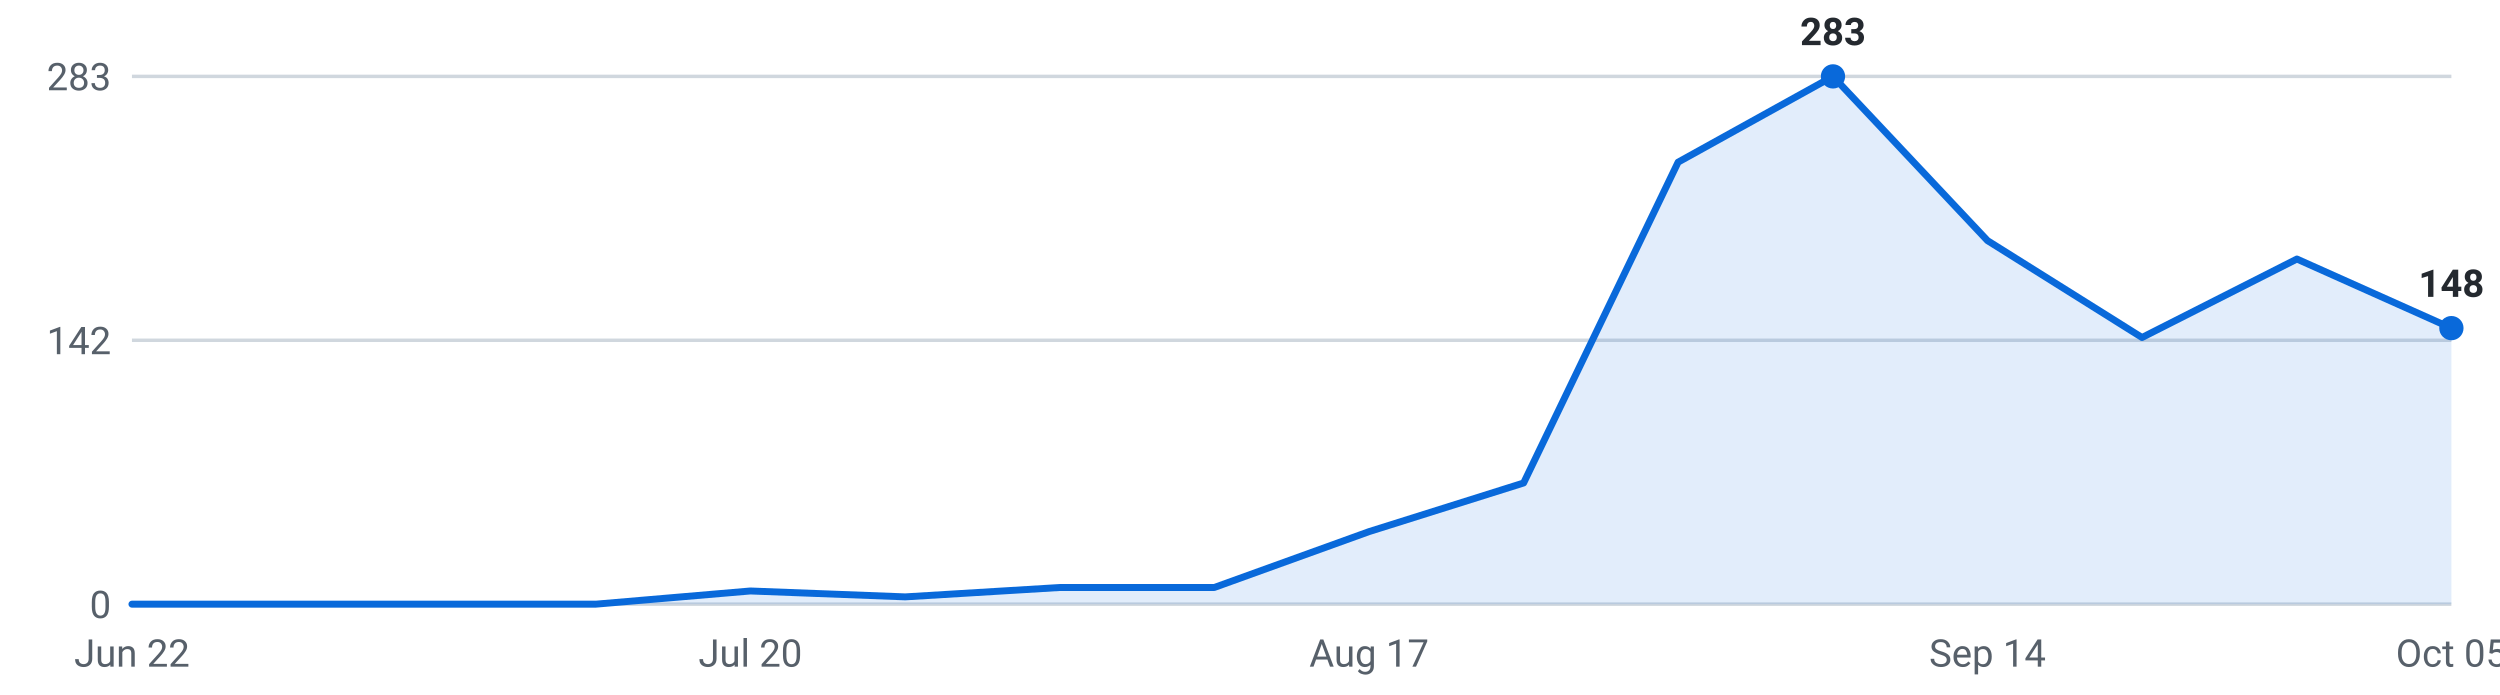
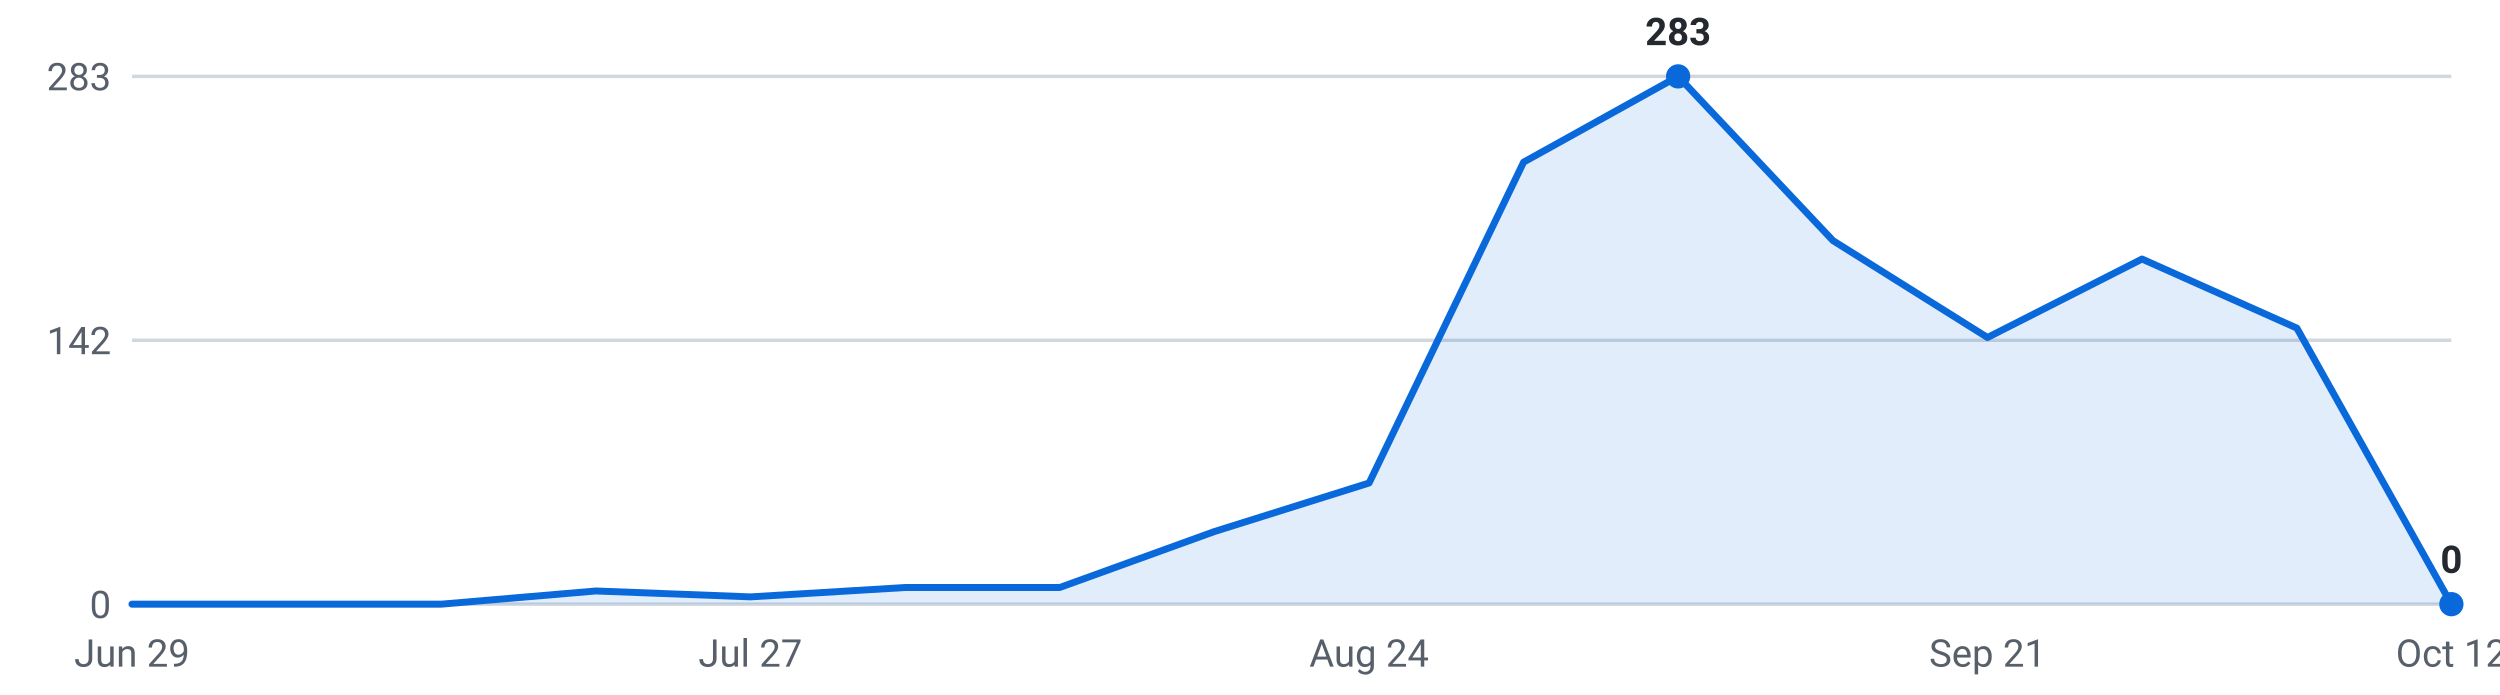
<svg xmlns="http://www.w3.org/2000/svg" viewBox="0 0 720 200" width="720" height="200" role="img" aria-label="Internships posted per week, last 16 weeks">
  <g font-family="-apple-system,Segoe UI,Roboto,sans-serif" font-size="11">
    <line x1="38" y1="174.0" x2="706" y2="174.0" stroke="#d0d7de" stroke-width="1" />
    <text x="32" y="178.0" text-anchor="end" fill="#57606a">0</text>
    <line x1="38" y1="98.0" x2="706" y2="98.0" stroke="#d0d7de" stroke-width="1" />
    <text x="32" y="102.0" text-anchor="end" fill="#57606a">142</text>
    <line x1="38" y1="22.0" x2="706" y2="22.0" stroke="#d0d7de" stroke-width="1" />
    <text x="32" y="26.0" text-anchor="end" fill="#57606a">283</text>
-     <path d="M38.0,174 L38.0,174.0 L82.5,174.0 L127.1,174.0 L171.6,174.0 L216.1,170.2 L260.7,171.9 L305.2,169.2 L349.7,169.2 L394.3,153.1 L438.8,139.1 L483.3,46.7 L527.9,22.0 L572.4,69.3 L616.9,97.2 L661.5,74.6 L706.0,94.5 L706.0,174 Z" fill="#0969da" fill-opacity="0.12" />
-     <polyline points="38.0,174.0 82.5,174.0 127.1,174.0 171.6,174.0 216.1,170.2 260.7,171.9 305.2,169.2 349.7,169.2 394.3,153.1 438.8,139.1 483.3,46.7 527.9,22.0 572.4,69.3 616.9,97.2 661.5,74.6 706.0,94.5" fill="none" stroke="#0969da" stroke-width="2" stroke-linejoin="round" stroke-linecap="round" />
-     <circle cx="527.9" cy="22.0" r="3.5" fill="#0969da" />
-     <text x="527.9" y="13.0" text-anchor="middle" fill="#24292f" font-weight="600">283</text>
-     <circle cx="706.0" cy="94.5" r="3.5" fill="#0969da" />
-     <text x="706.0" y="85.5" text-anchor="middle" fill="#24292f" font-weight="600">148</text>
-     <text x="38.0" y="192" text-anchor="middle" fill="#57606a">Jun 22</text>
-     <text x="216.1" y="192" text-anchor="middle" fill="#57606a">Jul 20</text>
-     <text x="394.3" y="192" text-anchor="middle" fill="#57606a">Aug 17</text>
-     <text x="572.4" y="192" text-anchor="middle" fill="#57606a">Sep 14</text>
-     <text x="706.0" y="192" text-anchor="middle" fill="#57606a">Oct 05</text>
+     <path d="M38.0,174 L38.0,174.0 L82.5,174.0 L127.1,174.0 L171.6,170.2 L216.1,171.9 L260.7,169.2 L305.2,169.2 L349.7,153.1 L394.3,139.1 L438.8,46.7 L483.3,22.0 L527.9,69.3 L572.4,97.2 L616.9,74.6 L661.5,94.5 L706.0,174.0 L706.0,174 Z" fill="#0969da" fill-opacity="0.12" />
+     <polyline points="38.0,174.0 82.5,174.0 127.1,174.0 171.6,170.2 216.1,171.9 260.7,169.2 305.2,169.2 349.7,153.1 394.3,139.1 438.8,46.7 483.3,22.0 527.9,69.3 572.4,97.2 616.9,74.6 661.5,94.5 706.0,174.0" fill="none" stroke="#0969da" stroke-width="2" stroke-linejoin="round" stroke-linecap="round" />
+     <circle cx="483.3" cy="22.0" r="3.5" fill="#0969da" />
+     <text x="483.3" y="13.0" text-anchor="middle" fill="#24292f" font-weight="600">283</text>
+     <circle cx="706.0" cy="174.0" r="3.5" fill="#0969da" />
+     <text x="706.0" y="165.0" text-anchor="middle" fill="#24292f" font-weight="600">0</text>
+     <text x="38.0" y="192" text-anchor="middle" fill="#57606a">Jun 29</text>
+     <text x="216.1" y="192" text-anchor="middle" fill="#57606a">Jul 27</text>
+     <text x="394.3" y="192" text-anchor="middle" fill="#57606a">Aug 24</text>
+     <text x="572.4" y="192" text-anchor="middle" fill="#57606a">Sep 21</text>
+     <text x="706.0" y="192" text-anchor="middle" fill="#57606a">Oct 12</text>
  </g>
</svg>
